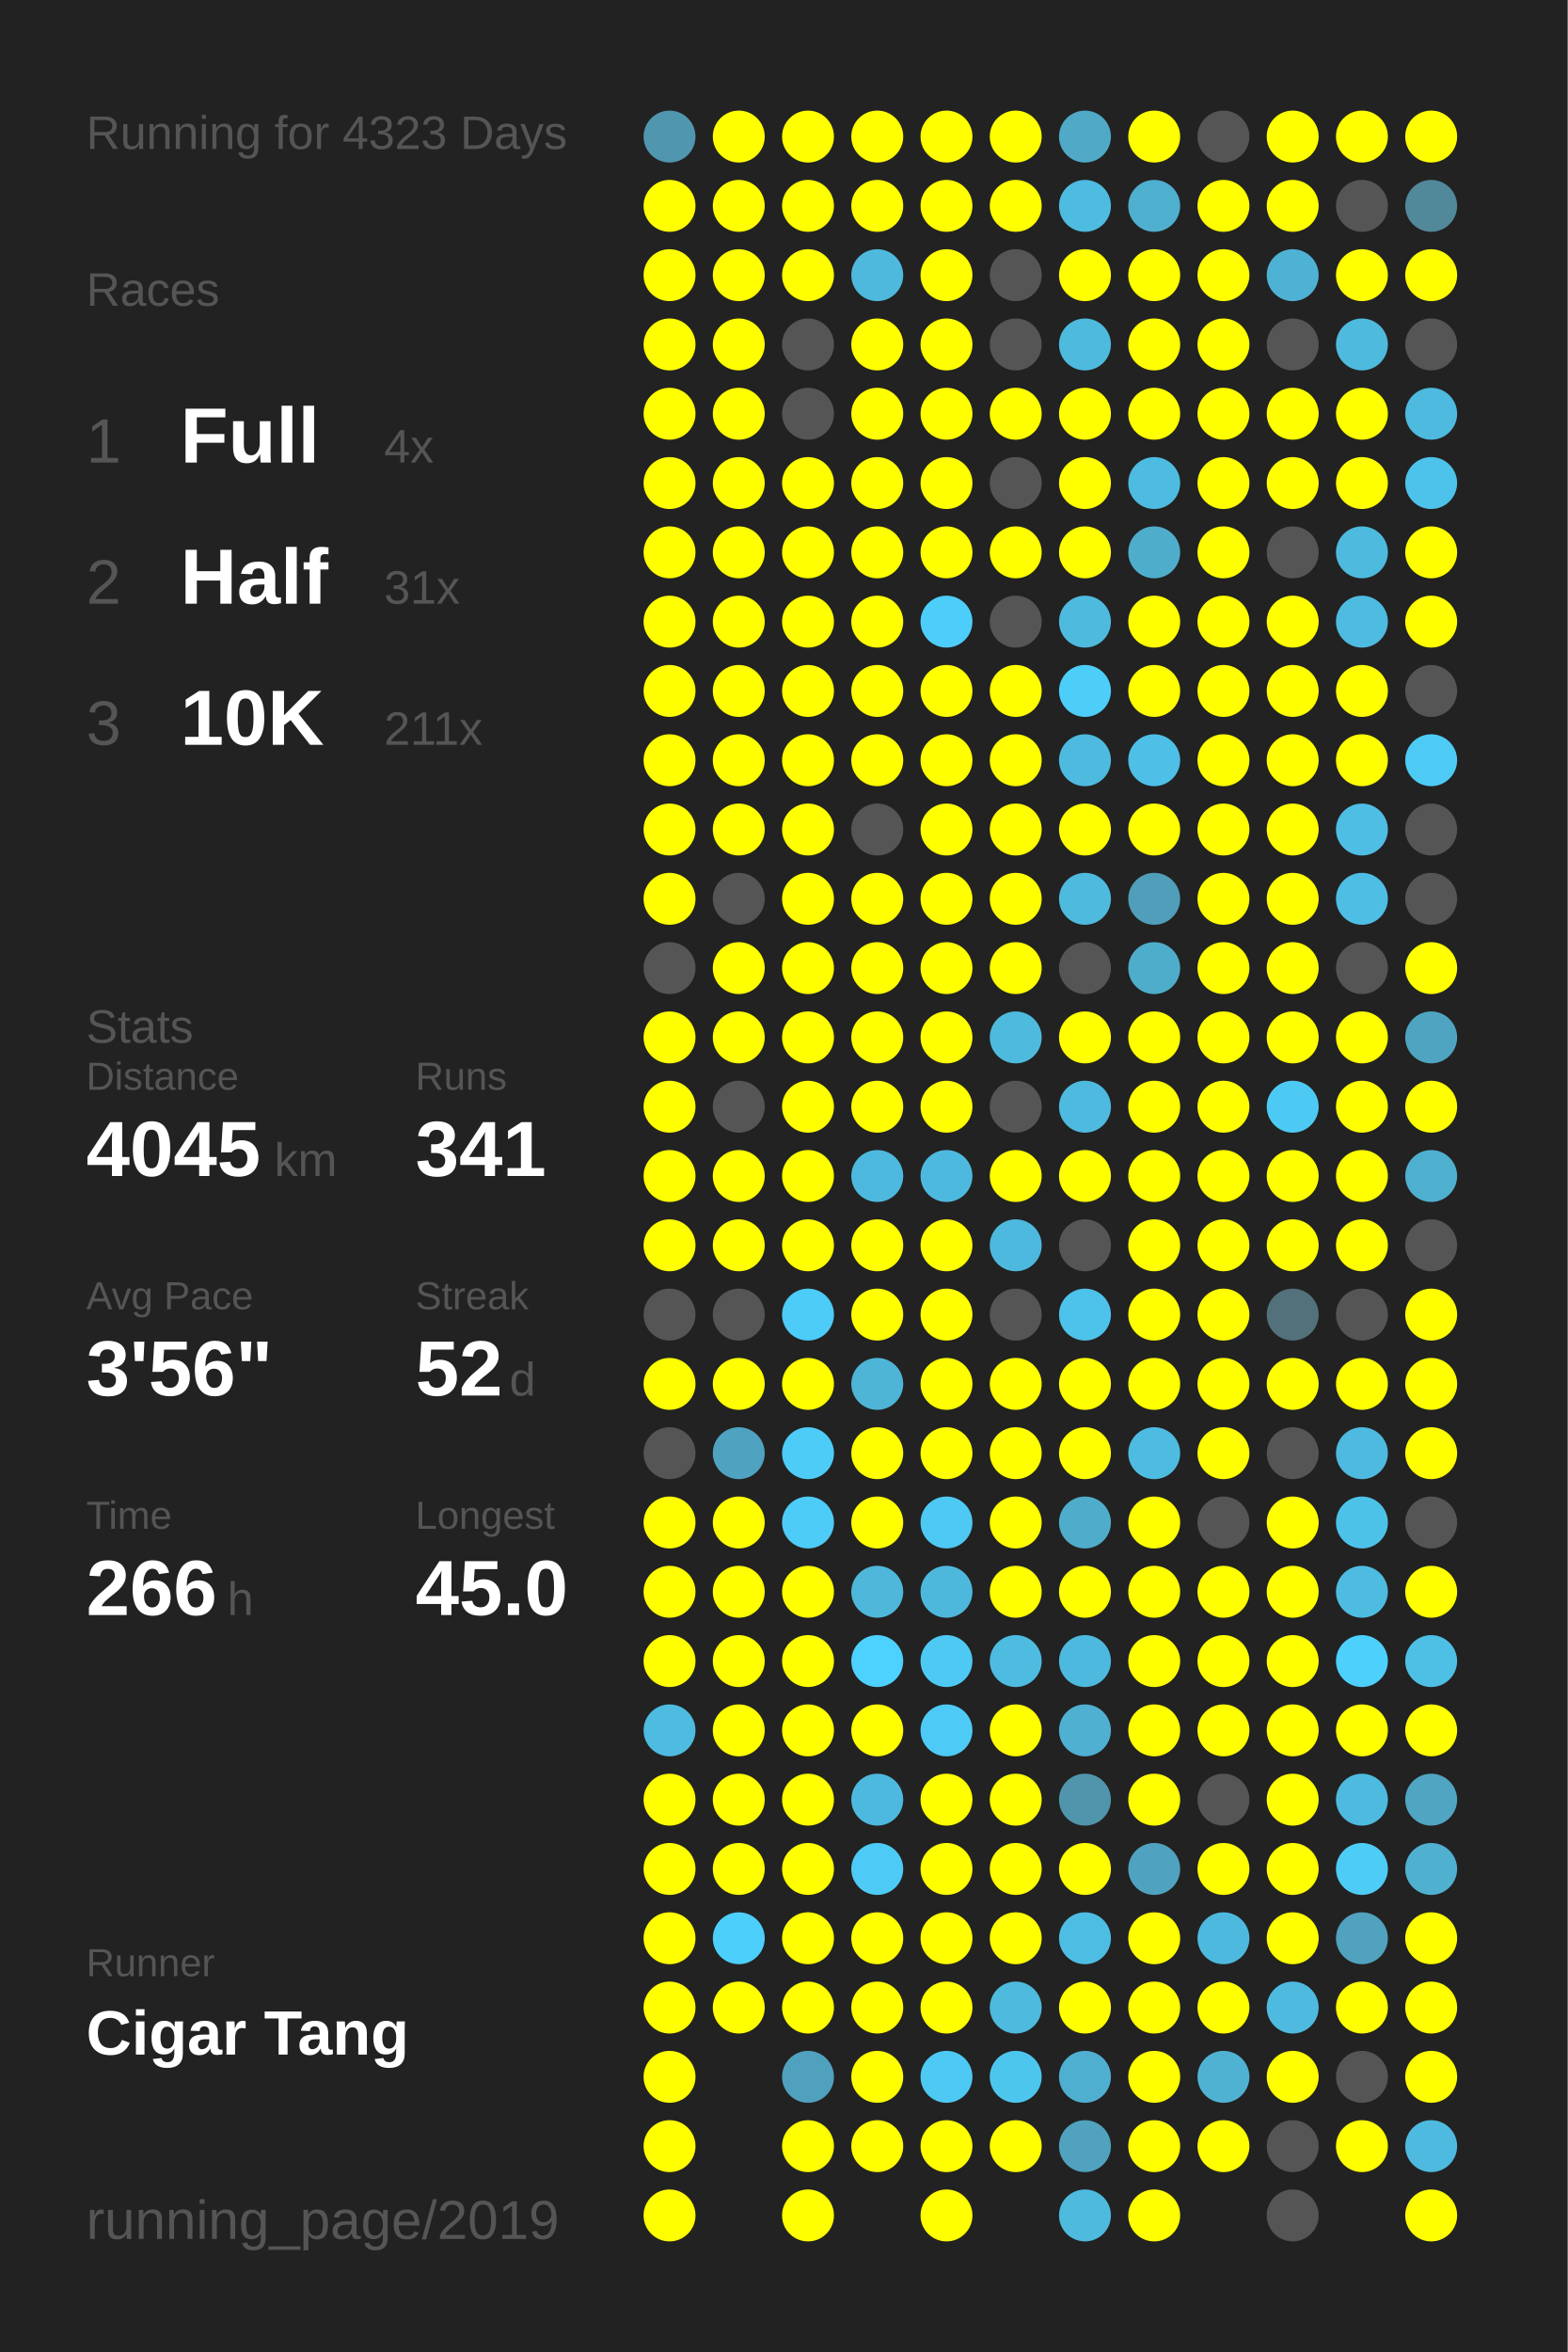
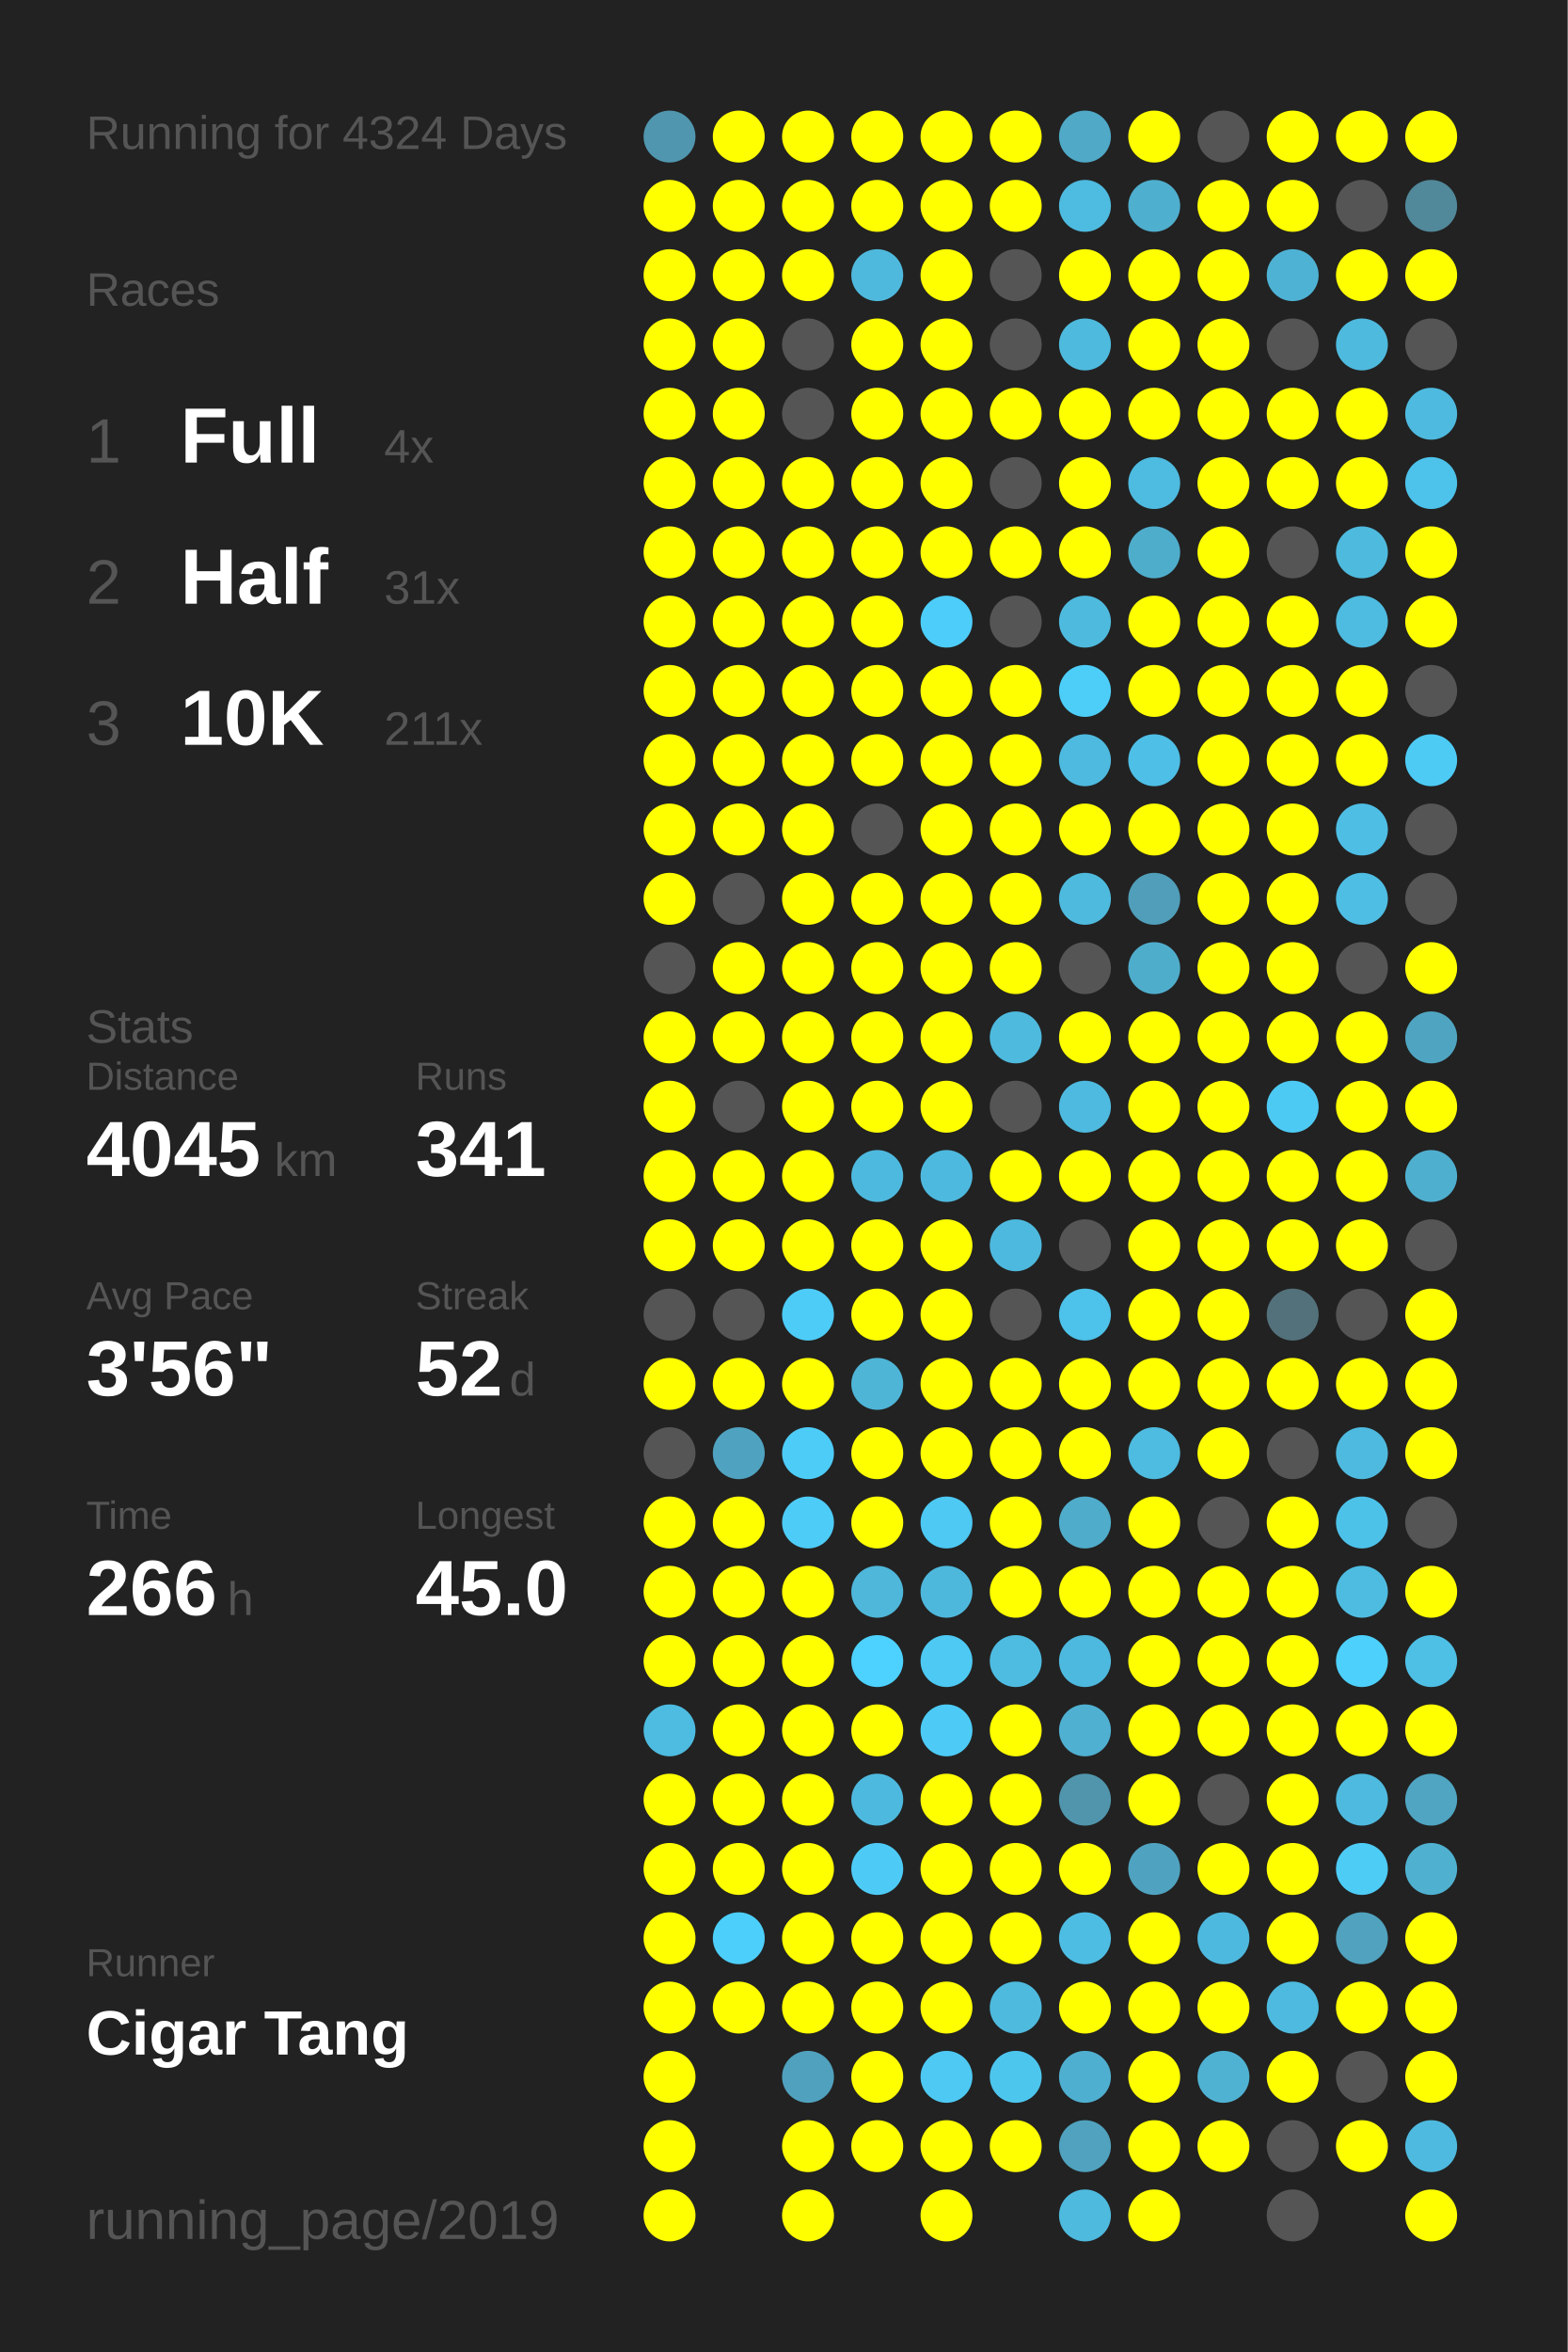
<svg xmlns="http://www.w3.org/2000/svg" baseProfile="full" height="300mm" version="1.1" viewBox="0,0,200,300" width="200mm">
  <defs />
  <rect fill="#222222" height="300" width="200" x="0" y="0" />
-   <text fill="#555555" style="font-size:6px; font-family:Arial;" x="11" y="19">Running for 4323 Days</text>
+   <text fill="#555555" style="font-size:6px; font-family:Arial;" x="11" y="19">Running for 4324 Days</text>
  <text fill="#555555" style="font-size:6px; font-family:Arial;" x="11" y="39">Races</text>
  <text fill="#555555" style="font-size:8px; font-family:Arial;" x="11" y="59">1</text>
  <text fill="#FFFFFF" style="font-size:10px; font-family:Arial; font-weight:bold;" x="23" y="59">Full</text>
  <text fill="#555555" style="font-size:6px; font-family:Arial;" x="49" y="59">4x</text>
  <text fill="#555555" style="font-size:8px; font-family:Arial;" x="11" y="77">2</text>
  <text fill="#FFFFFF" style="font-size:10px; font-family:Arial; font-weight:bold;" x="23" y="77">Half</text>
  <text fill="#555555" style="font-size:6px; font-family:Arial;" x="49" y="77">31x</text>
  <text fill="#555555" style="font-size:8px; font-family:Arial;" x="11" y="95">3</text>
  <text fill="#FFFFFF" style="font-size:10px; font-family:Arial; font-weight:bold;" x="23" y="95">10K</text>
  <text fill="#555555" style="font-size:6px; font-family:Arial;" x="49" y="95">211x</text>
  <text fill="#555555" style="font-size:6px; font-family:Arial;" x="11" y="133">Stats</text>
  <text fill="#555555" style="font-size:5px; font-family:Arial;" x="11" y="139">Distance</text>
  <text fill="#FFFFFF" style="font-size:10px; font-family:Arial; font-weight:bold;" x="11" y="150">4045</text>
  <text fill="#555555" style="font-size:6px; font-family:Arial;" x="35" y="150">km</text>
  <text fill="#555555" style="font-size:5px; font-family:Arial;" x="53" y="139">Runs</text>
  <text fill="#FFFFFF" style="font-size:10px; font-family:Arial; font-weight:bold;" x="53" y="150">341</text>
  <text fill="#555555" style="font-size:5px; font-family:Arial;" x="11" y="167">Avg Pace</text>
  <text fill="#FFFFFF" style="font-size:10px; font-family:Arial; font-weight:bold;" x="11" y="178">3'56"</text>
  <text fill="#555555" style="font-size:5px; font-family:Arial;" x="53" y="167">Streak</text>
  <text fill="#FFFFFF" style="font-size:10px; font-family:Arial; font-weight:bold;" x="53" y="178">52</text>
  <text fill="#555555" style="font-size:6px; font-family:Arial;" x="65" y="178">d</text>
  <text fill="#555555" style="font-size:5px; font-family:Arial;" x="11" y="195">Time</text>
  <text fill="#FFFFFF" style="font-size:10px; font-family:Arial; font-weight:bold;" x="11" y="206">266</text>
  <text fill="#555555" style="font-size:6px; font-family:Arial;" x="29" y="206">h</text>
  <text fill="#555555" style="font-size:5px; font-family:Arial;" x="53" y="195">Longest</text>
  <text fill="#FFFFFF" style="font-size:10px; font-family:Arial; font-weight:bold;" x="53" y="206">45.0</text>
  <text fill="#555555" style="font-size:5px; font-family:Arial;" x="11" y="252.065">Runner</text>
  <text fill="#FFFFFF" style="font-size:8px; font-family:Arial; font-weight:bold;" x="11" y="262.065">Cigar Tang</text>
  <text fill="#555555" style="font-size:7px; font-family:Arial;" x="11" y="285.581">running_page/2019</text>
  <circle cx="85.417" cy="17.419" fill="#5096ae" r="3.312" />
  <circle cx="85.417" cy="26.258" fill="#FFFF00" r="3.312" />
  <circle cx="85.417" cy="35.097" fill="#FFFF00" r="3.312" />
  <circle cx="85.417" cy="43.935" fill="#FFFF00" r="3.312" />
  <circle cx="85.417" cy="52.774" fill="#FFFF00" r="3.312" />
  <circle cx="85.417" cy="61.613" fill="#FFFF00" r="3.312" />
  <circle cx="85.417" cy="70.452" fill="#FFFF00" r="3.312" />
  <circle cx="85.417" cy="79.29" fill="#FFFF00" r="3.312" />
  <circle cx="85.417" cy="88.129" fill="#FFFF00" r="3.312" />
  <circle cx="85.417" cy="96.968" fill="#FFFF00" r="3.312" />
  <circle cx="85.417" cy="105.806" fill="#FFFF00" r="3.312" />
  <circle cx="85.417" cy="114.645" fill="#FFFF00" r="3.312" />
  <circle cx="85.417" cy="123.484" fill="#555555" r="3.312" />
  <circle cx="85.417" cy="132.323" fill="#FFFF00" r="3.312" />
  <circle cx="85.417" cy="141.161" fill="#FFFF00" r="3.312" />
  <circle cx="85.417" cy="150" fill="#FFFF00" r="3.312" />
  <circle cx="85.417" cy="158.839" fill="#FFFF00" r="3.312" />
  <circle cx="85.417" cy="167.677" fill="#555555" r="3.312" />
  <circle cx="85.417" cy="176.516" fill="#FFFF00" r="3.312" />
  <circle cx="85.417" cy="185.355" fill="#555555" r="3.312" />
  <circle cx="85.417" cy="194.194" fill="#FFFF00" r="3.312" />
  <circle cx="85.417" cy="203.032" fill="#FFFF00" r="3.312" />
  <circle cx="85.417" cy="211.871" fill="#FFFF00" r="3.312" />
  <circle cx="85.417" cy="220.71" fill="#4ebbe0" r="3.312" />
  <circle cx="85.417" cy="229.548" fill="#FFFF00" r="3.312" />
  <circle cx="85.417" cy="238.387" fill="#FFFF00" r="3.312" />
  <circle cx="85.417" cy="247.226" fill="#FFFF00" r="3.312" />
  <circle cx="85.417" cy="256.065" fill="#FFFF00" r="3.312" />
  <circle cx="85.417" cy="264.903" fill="#FFFF00" r="3.312" />
  <circle cx="85.417" cy="273.742" fill="#FFFF00" r="3.312" />
  <circle cx="85.417" cy="282.581" fill="#FFFF00" r="3.312" />
  <circle cx="94.25" cy="17.419" fill="#FFFF00" r="3.312" />
  <circle cx="94.25" cy="26.258" fill="#FFFF00" r="3.312" />
  <circle cx="94.25" cy="35.097" fill="#FFFF00" r="3.312" />
  <circle cx="94.25" cy="43.935" fill="#FFFF00" r="3.312" />
  <circle cx="94.25" cy="52.774" fill="#FFFF00" r="3.312" />
  <circle cx="94.25" cy="61.613" fill="#FFFF00" r="3.312" />
  <circle cx="94.25" cy="70.452" fill="#FFFF00" r="3.312" />
  <circle cx="94.25" cy="79.29" fill="#FFFF00" r="3.312" />
  <circle cx="94.25" cy="88.129" fill="#FFFF00" r="3.312" />
  <circle cx="94.25" cy="96.968" fill="#FFFF00" r="3.312" />
  <circle cx="94.25" cy="105.806" fill="#FFFF00" r="3.312" />
  <circle cx="94.25" cy="114.645" fill="#555555" r="3.312" />
  <circle cx="94.25" cy="123.484" fill="#FFFF00" r="3.312" />
  <circle cx="94.25" cy="132.323" fill="#FFFF00" r="3.312" />
  <circle cx="94.25" cy="141.161" fill="#555555" r="3.312" />
  <circle cx="94.25" cy="150" fill="#FFFF00" r="3.312" />
  <circle cx="94.25" cy="158.839" fill="#FFFF00" r="3.312" />
  <circle cx="94.25" cy="167.677" fill="#555555" r="3.312" />
  <circle cx="94.25" cy="176.516" fill="#FFFF00" r="3.312" />
  <circle cx="94.25" cy="185.355" fill="#4fa3c0" r="3.312" />
  <circle cx="94.25" cy="194.194" fill="#FFFF00" r="3.312" />
  <circle cx="94.25" cy="203.032" fill="#FFFF00" r="3.312" />
  <circle cx="94.25" cy="211.871" fill="#FFFF00" r="3.312" />
  <circle cx="94.25" cy="220.71" fill="#FFFF00" r="3.312" />
  <circle cx="94.25" cy="229.548" fill="#FFFF00" r="3.312" />
  <circle cx="94.25" cy="238.387" fill="#FFFF00" r="3.312" />
  <circle cx="94.25" cy="247.226" fill="#4dcffb" r="3.312" />
  <circle cx="94.25" cy="256.065" fill="#FFFF00" r="3.312" />
  <circle cx="103.083" cy="17.419" fill="#FFFF00" r="3.312" />
  <circle cx="103.083" cy="26.258" fill="#FFFF00" r="3.312" />
  <circle cx="103.083" cy="35.097" fill="#FFFF00" r="3.312" />
  <circle cx="103.083" cy="43.935" fill="#555555" r="3.312" />
  <circle cx="103.083" cy="52.774" fill="#555555" r="3.312" />
  <circle cx="103.083" cy="61.613" fill="#FFFF00" r="3.312" />
  <circle cx="103.083" cy="70.452" fill="#FFFF00" r="3.312" />
  <circle cx="103.083" cy="79.29" fill="#FFFF00" r="3.312" />
  <circle cx="103.083" cy="88.129" fill="#FFFF00" r="3.312" />
  <circle cx="103.083" cy="96.968" fill="#FFFF00" r="3.312" />
  <circle cx="103.083" cy="105.806" fill="#FFFF00" r="3.312" />
  <circle cx="103.083" cy="114.645" fill="#FFFF00" r="3.312" />
  <circle cx="103.083" cy="123.484" fill="#FFFF00" r="3.312" />
  <circle cx="103.083" cy="132.323" fill="#FFFF00" r="3.312" />
  <circle cx="103.083" cy="141.161" fill="#FFFF00" r="3.312" />
  <circle cx="103.083" cy="150" fill="#FFFF00" r="3.312" />
  <circle cx="103.083" cy="158.839" fill="#FFFF00" r="3.312" />
  <circle cx="103.083" cy="167.677" fill="#4dccf7" r="3.312" />
  <circle cx="103.083" cy="176.516" fill="#FFFF00" r="3.312" />
  <circle cx="103.083" cy="185.355" fill="#4dccf7" r="3.312" />
  <circle cx="103.083" cy="194.194" fill="#4dccf7" r="3.312" />
  <circle cx="103.083" cy="203.032" fill="#FFFF00" r="3.312" />
  <circle cx="103.083" cy="211.871" fill="#FFFF00" r="3.312" />
  <circle cx="103.083" cy="220.71" fill="#FFFF00" r="3.312" />
  <circle cx="103.083" cy="229.548" fill="#FFFF00" r="3.312" />
  <circle cx="103.083" cy="238.387" fill="#FFFF00" r="3.312" />
  <circle cx="103.083" cy="247.226" fill="#FFFF00" r="3.312" />
  <circle cx="103.083" cy="256.065" fill="#FFFF00" r="3.312" />
  <circle cx="103.083" cy="264.903" fill="#50a1bd" r="3.312" />
  <circle cx="103.083" cy="273.742" fill="#FFFF00" r="3.312" />
  <circle cx="103.083" cy="282.581" fill="#FFFF00" r="3.312" />
  <circle cx="111.917" cy="17.419" fill="#FFFF00" r="3.312" />
  <circle cx="111.917" cy="26.258" fill="#FFFF00" r="3.312" />
  <circle cx="111.917" cy="35.097" fill="#4eb9dd" r="3.312" />
  <circle cx="111.917" cy="43.935" fill="#FFFF00" r="3.312" />
  <circle cx="111.917" cy="52.774" fill="#FFFF00" r="3.312" />
  <circle cx="111.917" cy="61.613" fill="#FFFF00" r="3.312" />
  <circle cx="111.917" cy="70.452" fill="#FFFF00" r="3.312" />
  <circle cx="111.917" cy="79.29" fill="#FFFF00" r="3.312" />
  <circle cx="111.917" cy="88.129" fill="#FFFF00" r="3.312" />
  <circle cx="111.917" cy="96.968" fill="#FFFF00" r="3.312" />
  <circle cx="111.917" cy="105.806" fill="#555555" r="3.312" />
  <circle cx="111.917" cy="114.645" fill="#FFFF00" r="3.312" />
  <circle cx="111.917" cy="123.484" fill="#FFFF00" r="3.312" />
  <circle cx="111.917" cy="132.323" fill="#FFFF00" r="3.312" />
  <circle cx="111.917" cy="141.161" fill="#FFFF00" r="3.312" />
  <circle cx="111.917" cy="150" fill="#4eb9de" r="3.312" />
  <circle cx="111.917" cy="158.839" fill="#FFFF00" r="3.312" />
  <circle cx="111.917" cy="167.677" fill="#FFFF00" r="3.312" />
  <circle cx="111.917" cy="176.516" fill="#4eb5d7" r="3.312" />
  <circle cx="111.917" cy="185.355" fill="#FFFF00" r="3.312" />
  <circle cx="111.917" cy="194.194" fill="#FFFF00" r="3.312" />
  <circle cx="111.917" cy="203.032" fill="#4eb7da" r="3.312" />
  <circle cx="111.917" cy="211.871" fill="#4dd1fe" r="3.312" />
  <circle cx="111.917" cy="220.71" fill="#FFFF00" r="3.312" />
  <circle cx="111.917" cy="229.548" fill="#4eb9de" r="3.312" />
  <circle cx="111.917" cy="238.387" fill="#4dcbf6" r="3.312" />
  <circle cx="111.917" cy="247.226" fill="#FFFF00" r="3.312" />
  <circle cx="111.917" cy="256.065" fill="#FFFF00" r="3.312" />
  <circle cx="111.917" cy="264.903" fill="#FFFF00" r="3.312" />
  <circle cx="111.917" cy="273.742" fill="#FFFF00" r="3.312" />
  <circle cx="120.75" cy="17.419" fill="#FFFF00" r="3.312" />
  <circle cx="120.75" cy="26.258" fill="#FFFF00" r="3.312" />
  <circle cx="120.75" cy="35.097" fill="#FFFF00" r="3.312" />
  <circle cx="120.75" cy="43.935" fill="#FFFF00" r="3.312" />
  <circle cx="120.75" cy="52.774" fill="#FFFF00" r="3.312" />
  <circle cx="120.75" cy="61.613" fill="#FFFF00" r="3.312" />
  <circle cx="120.75" cy="70.452" fill="#FFFF00" r="3.312" />
  <circle cx="120.75" cy="79.29" fill="#4dcdf9" r="3.312" />
  <circle cx="120.75" cy="88.129" fill="#FFFF00" r="3.312" />
  <circle cx="120.75" cy="96.968" fill="#FFFF00" r="3.312" />
  <circle cx="120.75" cy="105.806" fill="#FFFF00" r="3.312" />
  <circle cx="120.75" cy="114.645" fill="#FFFF00" r="3.312" />
  <circle cx="120.75" cy="123.484" fill="#FFFF00" r="3.312" />
  <circle cx="120.75" cy="132.323" fill="#FFFF00" r="3.312" />
  <circle cx="120.75" cy="141.161" fill="#FFFF00" r="3.312" />
  <circle cx="120.75" cy="150" fill="#4eb9de" r="3.312" />
  <circle cx="120.75" cy="158.839" fill="#FFFF00" r="3.312" />
  <circle cx="120.75" cy="167.677" fill="#FFFF00" r="3.312" />
  <circle cx="120.75" cy="176.516" fill="#FFFF00" r="3.312" />
  <circle cx="120.75" cy="185.355" fill="#FFFF00" r="3.312" />
  <circle cx="120.75" cy="194.194" fill="#4dc9f3" r="3.312" />
  <circle cx="120.75" cy="203.032" fill="#4eb8dc" r="3.312" />
  <circle cx="120.75" cy="211.871" fill="#4dc9f3" r="3.312" />
  <circle cx="120.75" cy="220.71" fill="#4dcbf6" r="3.312" />
  <circle cx="120.75" cy="229.548" fill="#FFFF00" r="3.312" />
  <circle cx="120.75" cy="238.387" fill="#FFFF00" r="3.312" />
  <circle cx="120.75" cy="247.226" fill="#FFFF00" r="3.312" />
  <circle cx="120.75" cy="256.065" fill="#FFFF00" r="3.312" />
  <circle cx="120.75" cy="264.903" fill="#4dc9f3" r="3.312" />
  <circle cx="120.75" cy="273.742" fill="#FFFF00" r="3.312" />
  <circle cx="120.75" cy="282.581" fill="#FFFF00" r="3.312" />
  <circle cx="129.583" cy="17.419" fill="#FFFF00" r="3.312" />
  <circle cx="129.583" cy="26.258" fill="#FFFF00" r="3.312" />
  <circle cx="129.583" cy="35.097" fill="#555555" r="3.312" />
  <circle cx="129.583" cy="43.935" fill="#555555" r="3.312" />
  <circle cx="129.583" cy="52.774" fill="#FFFF00" r="3.312" />
  <circle cx="129.583" cy="61.613" fill="#555555" r="3.312" />
  <circle cx="129.583" cy="70.452" fill="#FFFF00" r="3.312" />
  <circle cx="129.583" cy="79.29" fill="#555555" r="3.312" />
  <circle cx="129.583" cy="88.129" fill="#FFFF00" r="3.312" />
  <circle cx="129.583" cy="96.968" fill="#FFFF00" r="3.312" />
  <circle cx="129.583" cy="105.806" fill="#FFFF00" r="3.312" />
  <circle cx="129.583" cy="114.645" fill="#FFFF00" r="3.312" />
  <circle cx="129.583" cy="123.484" fill="#FFFF00" r="3.312" />
  <circle cx="129.583" cy="132.323" fill="#4ebade" r="3.312" />
  <circle cx="129.583" cy="141.161" fill="#555555" r="3.312" />
  <circle cx="129.583" cy="150" fill="#FFFF00" r="3.312" />
  <circle cx="129.583" cy="158.839" fill="#4eb9de" r="3.312" />
  <circle cx="129.583" cy="167.677" fill="#555555" r="3.312" />
  <circle cx="129.583" cy="176.516" fill="#FFFF00" r="3.312" />
  <circle cx="129.583" cy="185.355" fill="#FFFF00" r="3.312" />
  <circle cx="129.583" cy="194.194" fill="#FFFF00" r="3.312" />
  <circle cx="129.583" cy="203.032" fill="#FFFF00" r="3.312" />
  <circle cx="129.583" cy="211.871" fill="#4ebce1" r="3.312" />
  <circle cx="129.583" cy="220.71" fill="#FFFF00" r="3.312" />
  <circle cx="129.583" cy="229.548" fill="#FFFF00" r="3.312" />
  <circle cx="129.583" cy="238.387" fill="#FFFF00" r="3.312" />
  <circle cx="129.583" cy="247.226" fill="#FFFF00" r="3.312" />
  <circle cx="129.583" cy="256.065" fill="#4ebade" r="3.312" />
  <circle cx="129.583" cy="264.903" fill="#4dc6ee" r="3.312" />
  <circle cx="129.583" cy="273.742" fill="#FFFF00" r="3.312" />
  <circle cx="138.417" cy="17.419" fill="#4fa9c7" r="3.312" />
  <circle cx="138.417" cy="26.258" fill="#4ebbe0" r="3.312" />
  <circle cx="138.417" cy="35.097" fill="#FFFF00" r="3.312" />
  <circle cx="138.417" cy="43.935" fill="#4ebade" r="3.312" />
  <circle cx="138.417" cy="52.774" fill="#FFFF00" r="3.312" />
  <circle cx="138.417" cy="61.613" fill="#FFFF00" r="3.312" />
  <circle cx="138.417" cy="70.452" fill="#FFFF00" r="3.312" />
  <circle cx="138.417" cy="79.29" fill="#4ebade" r="3.312" />
  <circle cx="138.417" cy="88.129" fill="#4dcef9" r="3.312" />
  <circle cx="138.417" cy="96.968" fill="#4ebadf" r="3.312" />
  <circle cx="138.417" cy="105.806" fill="#FFFF00" r="3.312" />
  <circle cx="138.417" cy="114.645" fill="#4ebade" r="3.312" />
  <circle cx="138.417" cy="123.484" fill="#555555" r="3.312" />
  <circle cx="138.417" cy="132.323" fill="#FFFF00" r="3.312" />
  <circle cx="138.417" cy="141.161" fill="#4ebadf" r="3.312" />
  <circle cx="138.417" cy="150" fill="#FFFF00" r="3.312" />
  <circle cx="138.417" cy="158.839" fill="#555555" r="3.312" />
  <circle cx="138.417" cy="167.677" fill="#4dc2ea" r="3.312" />
  <circle cx="138.417" cy="176.516" fill="#FFFF00" r="3.312" />
  <circle cx="138.417" cy="185.355" fill="#FFFF00" r="3.312" />
  <circle cx="138.417" cy="194.194" fill="#4faccb" r="3.312" />
  <circle cx="138.417" cy="203.032" fill="#FFFF00" r="3.312" />
  <circle cx="138.417" cy="211.871" fill="#4eb9de" r="3.312" />
  <circle cx="138.417" cy="220.71" fill="#4fb0d1" r="3.312" />
  <circle cx="138.417" cy="229.548" fill="#5095ac" r="3.312" />
  <circle cx="138.417" cy="238.387" fill="#FFFF00" r="3.312" />
  <circle cx="138.417" cy="247.226" fill="#4ebde3" r="3.312" />
  <circle cx="138.417" cy="256.065" fill="#FFFF00" r="3.312" />
  <circle cx="138.417" cy="264.903" fill="#4fafd0" r="3.312" />
  <circle cx="138.417" cy="273.742" fill="#50a2be" r="3.312" />
  <circle cx="138.417" cy="282.581" fill="#4ebade" r="3.312" />
  <circle cx="147.25" cy="17.419" fill="#FFFF00" r="3.312" />
  <circle cx="147.25" cy="26.258" fill="#4fafcf" r="3.312" />
  <circle cx="147.25" cy="35.097" fill="#FFFF00" r="3.312" />
  <circle cx="147.25" cy="43.935" fill="#FFFF00" r="3.312" />
  <circle cx="147.25" cy="52.774" fill="#FFFF00" r="3.312" />
  <circle cx="147.25" cy="61.613" fill="#4ebbe0" r="3.312" />
  <circle cx="147.25" cy="70.452" fill="#4fadcc" r="3.312" />
  <circle cx="147.25" cy="79.29" fill="#FFFF00" r="3.312" />
  <circle cx="147.25" cy="88.129" fill="#FFFF00" r="3.312" />
  <circle cx="147.25" cy="96.968" fill="#4ebfe6" r="3.312" />
  <circle cx="147.25" cy="105.806" fill="#FFFF00" r="3.312" />
  <circle cx="147.25" cy="114.645" fill="#509eb9" r="3.312" />
  <circle cx="147.25" cy="123.484" fill="#4fadcc" r="3.312" />
  <circle cx="147.25" cy="132.323" fill="#FFFF00" r="3.312" />
  <circle cx="147.25" cy="141.161" fill="#FFFF00" r="3.312" />
  <circle cx="147.25" cy="150" fill="#FFFF00" r="3.312" />
  <circle cx="147.25" cy="158.839" fill="#FFFF00" r="3.312" />
  <circle cx="147.25" cy="167.677" fill="#FFFF00" r="3.312" />
  <circle cx="147.25" cy="176.516" fill="#FFFF00" r="3.312" />
  <circle cx="147.25" cy="185.355" fill="#4ebbe0" r="3.312" />
  <circle cx="147.25" cy="194.194" fill="#FFFF00" r="3.312" />
  <circle cx="147.25" cy="203.032" fill="#FFFF00" r="3.312" />
  <circle cx="147.25" cy="211.871" fill="#FFFF00" r="3.312" />
  <circle cx="147.25" cy="220.71" fill="#FFFF00" r="3.312" />
  <circle cx="147.25" cy="229.548" fill="#FFFF00" r="3.312" />
  <circle cx="147.25" cy="238.387" fill="#4fa3c0" r="3.312" />
  <circle cx="147.25" cy="247.226" fill="#FFFF00" r="3.312" />
  <circle cx="147.25" cy="256.065" fill="#FFFF00" r="3.312" />
  <circle cx="147.25" cy="264.903" fill="#FFFF00" r="3.312" />
  <circle cx="147.25" cy="273.742" fill="#FFFF00" r="3.312" />
  <circle cx="147.25" cy="282.581" fill="#FFFF00" r="3.312" />
  <circle cx="156.083" cy="17.419" fill="#555555" r="3.312" />
  <circle cx="156.083" cy="26.258" fill="#FFFF00" r="3.312" />
  <circle cx="156.083" cy="35.097" fill="#FFFF00" r="3.312" />
  <circle cx="156.083" cy="43.935" fill="#FFFF00" r="3.312" />
  <circle cx="156.083" cy="52.774" fill="#FFFF00" r="3.312" />
  <circle cx="156.083" cy="61.613" fill="#FFFF00" r="3.312" />
  <circle cx="156.083" cy="70.452" fill="#FFFF00" r="3.312" />
  <circle cx="156.083" cy="79.29" fill="#FFFF00" r="3.312" />
  <circle cx="156.083" cy="88.129" fill="#FFFF00" r="3.312" />
  <circle cx="156.083" cy="96.968" fill="#FFFF00" r="3.312" />
  <circle cx="156.083" cy="105.806" fill="#FFFF00" r="3.312" />
  <circle cx="156.083" cy="114.645" fill="#FFFF00" r="3.312" />
  <circle cx="156.083" cy="123.484" fill="#FFFF00" r="3.312" />
  <circle cx="156.083" cy="132.323" fill="#FFFF00" r="3.312" />
  <circle cx="156.083" cy="141.161" fill="#FFFF00" r="3.312" />
  <circle cx="156.083" cy="150" fill="#FFFF00" r="3.312" />
  <circle cx="156.083" cy="158.839" fill="#FFFF00" r="3.312" />
  <circle cx="156.083" cy="167.677" fill="#FFFF00" r="3.312" />
  <circle cx="156.083" cy="176.516" fill="#FFFF00" r="3.312" />
  <circle cx="156.083" cy="185.355" fill="#FFFF00" r="3.312" />
  <circle cx="156.083" cy="194.194" fill="#555555" r="3.312" />
  <circle cx="156.083" cy="203.032" fill="#FFFF00" r="3.312" />
  <circle cx="156.083" cy="211.871" fill="#FFFF00" r="3.312" />
  <circle cx="156.083" cy="220.71" fill="#FFFF00" r="3.312" />
  <circle cx="156.083" cy="229.548" fill="#555555" r="3.312" />
  <circle cx="156.083" cy="238.387" fill="#FFFF00" r="3.312" />
  <circle cx="156.083" cy="247.226" fill="#4eb9de" r="3.312" />
  <circle cx="156.083" cy="256.065" fill="#FFFF00" r="3.312" />
  <circle cx="156.083" cy="264.903" fill="#4fb2d3" r="3.312" />
  <circle cx="156.083" cy="273.742" fill="#FFFF00" r="3.312" />
  <circle cx="164.917" cy="17.419" fill="#FFFF00" r="3.312" />
  <circle cx="164.917" cy="26.258" fill="#FFFF00" r="3.312" />
  <circle cx="164.917" cy="35.097" fill="#4eb2d4" r="3.312" />
  <circle cx="164.917" cy="43.935" fill="#555555" r="3.312" />
  <circle cx="164.917" cy="52.774" fill="#FFFF00" r="3.312" />
  <circle cx="164.917" cy="61.613" fill="#FFFF00" r="3.312" />
  <circle cx="164.917" cy="70.452" fill="#555555" r="3.312" />
  <circle cx="164.917" cy="79.29" fill="#FFFF00" r="3.312" />
  <circle cx="164.917" cy="88.129" fill="#FFFF00" r="3.312" />
  <circle cx="164.917" cy="96.968" fill="#FFFF00" r="3.312" />
  <circle cx="164.917" cy="105.806" fill="#FFFF00" r="3.312" />
  <circle cx="164.917" cy="114.645" fill="#FFFF00" r="3.312" />
  <circle cx="164.917" cy="123.484" fill="#FFFF00" r="3.312" />
  <circle cx="164.917" cy="132.323" fill="#FFFF00" r="3.312" />
  <circle cx="164.917" cy="141.161" fill="#4dcaf4" r="3.312" />
  <circle cx="164.917" cy="150" fill="#FFFF00" r="3.312" />
  <circle cx="164.917" cy="158.839" fill="#FFFF00" r="3.312" />
  <circle cx="164.917" cy="167.677" fill="#53717b" r="3.312" />
  <circle cx="164.917" cy="176.516" fill="#FFFF00" r="3.312" />
  <circle cx="164.917" cy="185.355" fill="#555555" r="3.312" />
  <circle cx="164.917" cy="194.194" fill="#FFFF00" r="3.312" />
  <circle cx="164.917" cy="203.032" fill="#FFFF00" r="3.312" />
  <circle cx="164.917" cy="211.871" fill="#FFFF00" r="3.312" />
  <circle cx="164.917" cy="220.71" fill="#FFFF00" r="3.312" />
  <circle cx="164.917" cy="229.548" fill="#FFFF00" r="3.312" />
  <circle cx="164.917" cy="238.387" fill="#FFFF00" r="3.312" />
  <circle cx="164.917" cy="247.226" fill="#FFFF00" r="3.312" />
  <circle cx="164.917" cy="256.065" fill="#4ebadf" r="3.312" />
  <circle cx="164.917" cy="264.903" fill="#FFFF00" r="3.312" />
  <circle cx="164.917" cy="273.742" fill="#555555" r="3.312" />
  <circle cx="164.917" cy="282.581" fill="#555555" r="3.312" />
  <circle cx="173.75" cy="17.419" fill="#FFFF00" r="3.312" />
  <circle cx="173.75" cy="26.258" fill="#555555" r="3.312" />
  <circle cx="173.75" cy="35.097" fill="#FFFF00" r="3.312" />
  <circle cx="173.75" cy="43.935" fill="#4ebade" r="3.312" />
  <circle cx="173.75" cy="52.774" fill="#FFFF00" r="3.312" />
  <circle cx="173.75" cy="61.613" fill="#FFFF00" r="3.312" />
  <circle cx="173.75" cy="70.452" fill="#4ebade" r="3.312" />
  <circle cx="173.75" cy="79.29" fill="#4ebbe0" r="3.312" />
  <circle cx="173.75" cy="88.129" fill="#FFFF00" r="3.312" />
  <circle cx="173.75" cy="96.968" fill="#FFFF00" r="3.312" />
  <circle cx="173.75" cy="105.806" fill="#4ebee5" r="3.312" />
  <circle cx="173.75" cy="114.645" fill="#4ebee4" r="3.312" />
  <circle cx="173.75" cy="123.484" fill="#555555" r="3.312" />
  <circle cx="173.75" cy="132.323" fill="#FFFF00" r="3.312" />
  <circle cx="173.75" cy="141.161" fill="#FFFF00" r="3.312" />
  <circle cx="173.75" cy="150" fill="#FFFF00" r="3.312" />
  <circle cx="173.75" cy="158.839" fill="#FFFF00" r="3.312" />
  <circle cx="173.75" cy="167.677" fill="#555555" r="3.312" />
  <circle cx="173.75" cy="176.516" fill="#FFFF00" r="3.312" />
  <circle cx="173.75" cy="185.355" fill="#4ebadf" r="3.312" />
  <circle cx="173.75" cy="194.194" fill="#4dc2e9" r="3.312" />
  <circle cx="173.75" cy="203.032" fill="#4ebce1" r="3.312" />
  <circle cx="173.75" cy="211.871" fill="#4dd0fc" r="3.312" />
  <circle cx="173.75" cy="220.71" fill="#FFFF00" r="3.312" />
  <circle cx="173.75" cy="229.548" fill="#4ebadf" r="3.312" />
  <circle cx="173.75" cy="238.387" fill="#4dccf6" r="3.312" />
  <circle cx="173.75" cy="247.226" fill="#50a2be" r="3.312" />
  <circle cx="173.75" cy="256.065" fill="#FFFF00" r="3.312" />
  <circle cx="173.75" cy="264.903" fill="#555555" r="3.312" />
  <circle cx="173.75" cy="273.742" fill="#FFFF00" r="3.312" />
  <circle cx="182.583" cy="17.419" fill="#FFFF00" r="3.312" />
  <circle cx="182.583" cy="26.258" fill="#51889a" r="3.312" />
  <circle cx="182.583" cy="35.097" fill="#FFFF00" r="3.312" />
  <circle cx="182.583" cy="43.935" fill="#555555" r="3.312" />
  <circle cx="182.583" cy="52.774" fill="#4ebadf" r="3.312" />
  <circle cx="182.583" cy="61.613" fill="#4dc2ea" r="3.312" />
  <circle cx="182.583" cy="70.452" fill="#FFFF00" r="3.312" />
  <circle cx="182.583" cy="79.29" fill="#FFFF00" r="3.312" />
  <circle cx="182.583" cy="88.129" fill="#555555" r="3.312" />
  <circle cx="182.583" cy="96.968" fill="#4dcbf5" r="3.312" />
  <circle cx="182.583" cy="105.806" fill="#555555" r="3.312" />
  <circle cx="182.583" cy="114.645" fill="#555555" r="3.312" />
  <circle cx="182.583" cy="123.484" fill="#FFFF00" r="3.312" />
  <circle cx="182.583" cy="132.323" fill="#4fa5c1" r="3.312" />
  <circle cx="182.583" cy="141.161" fill="#FFFF00" r="3.312" />
  <circle cx="182.583" cy="150" fill="#4fafcf" r="3.312" />
  <circle cx="182.583" cy="158.839" fill="#555555" r="3.312" />
  <circle cx="182.583" cy="167.677" fill="#FFFF00" r="3.312" />
  <circle cx="182.583" cy="176.516" fill="#FFFF00" r="3.312" />
  <circle cx="182.583" cy="185.355" fill="#FFFF00" r="3.312" />
  <circle cx="182.583" cy="194.194" fill="#555555" r="3.312" />
  <circle cx="182.583" cy="203.032" fill="#FFFF00" r="3.312" />
  <circle cx="182.583" cy="211.871" fill="#4ebfe5" r="3.312" />
  <circle cx="182.583" cy="220.71" fill="#FFFF00" r="3.312" />
  <circle cx="182.583" cy="229.548" fill="#4fa5c2" r="3.312" />
  <circle cx="182.583" cy="238.387" fill="#4fb0d0" r="3.312" />
  <circle cx="182.583" cy="247.226" fill="#FFFF00" r="3.312" />
  <circle cx="182.583" cy="256.065" fill="#FFFF00" r="3.312" />
  <circle cx="182.583" cy="264.903" fill="#FFFF00" r="3.312" />
  <circle cx="182.583" cy="273.742" fill="#4ebadf" r="3.312" />
  <circle cx="182.583" cy="282.581" fill="#FFFF00" r="3.312" />
</svg>
